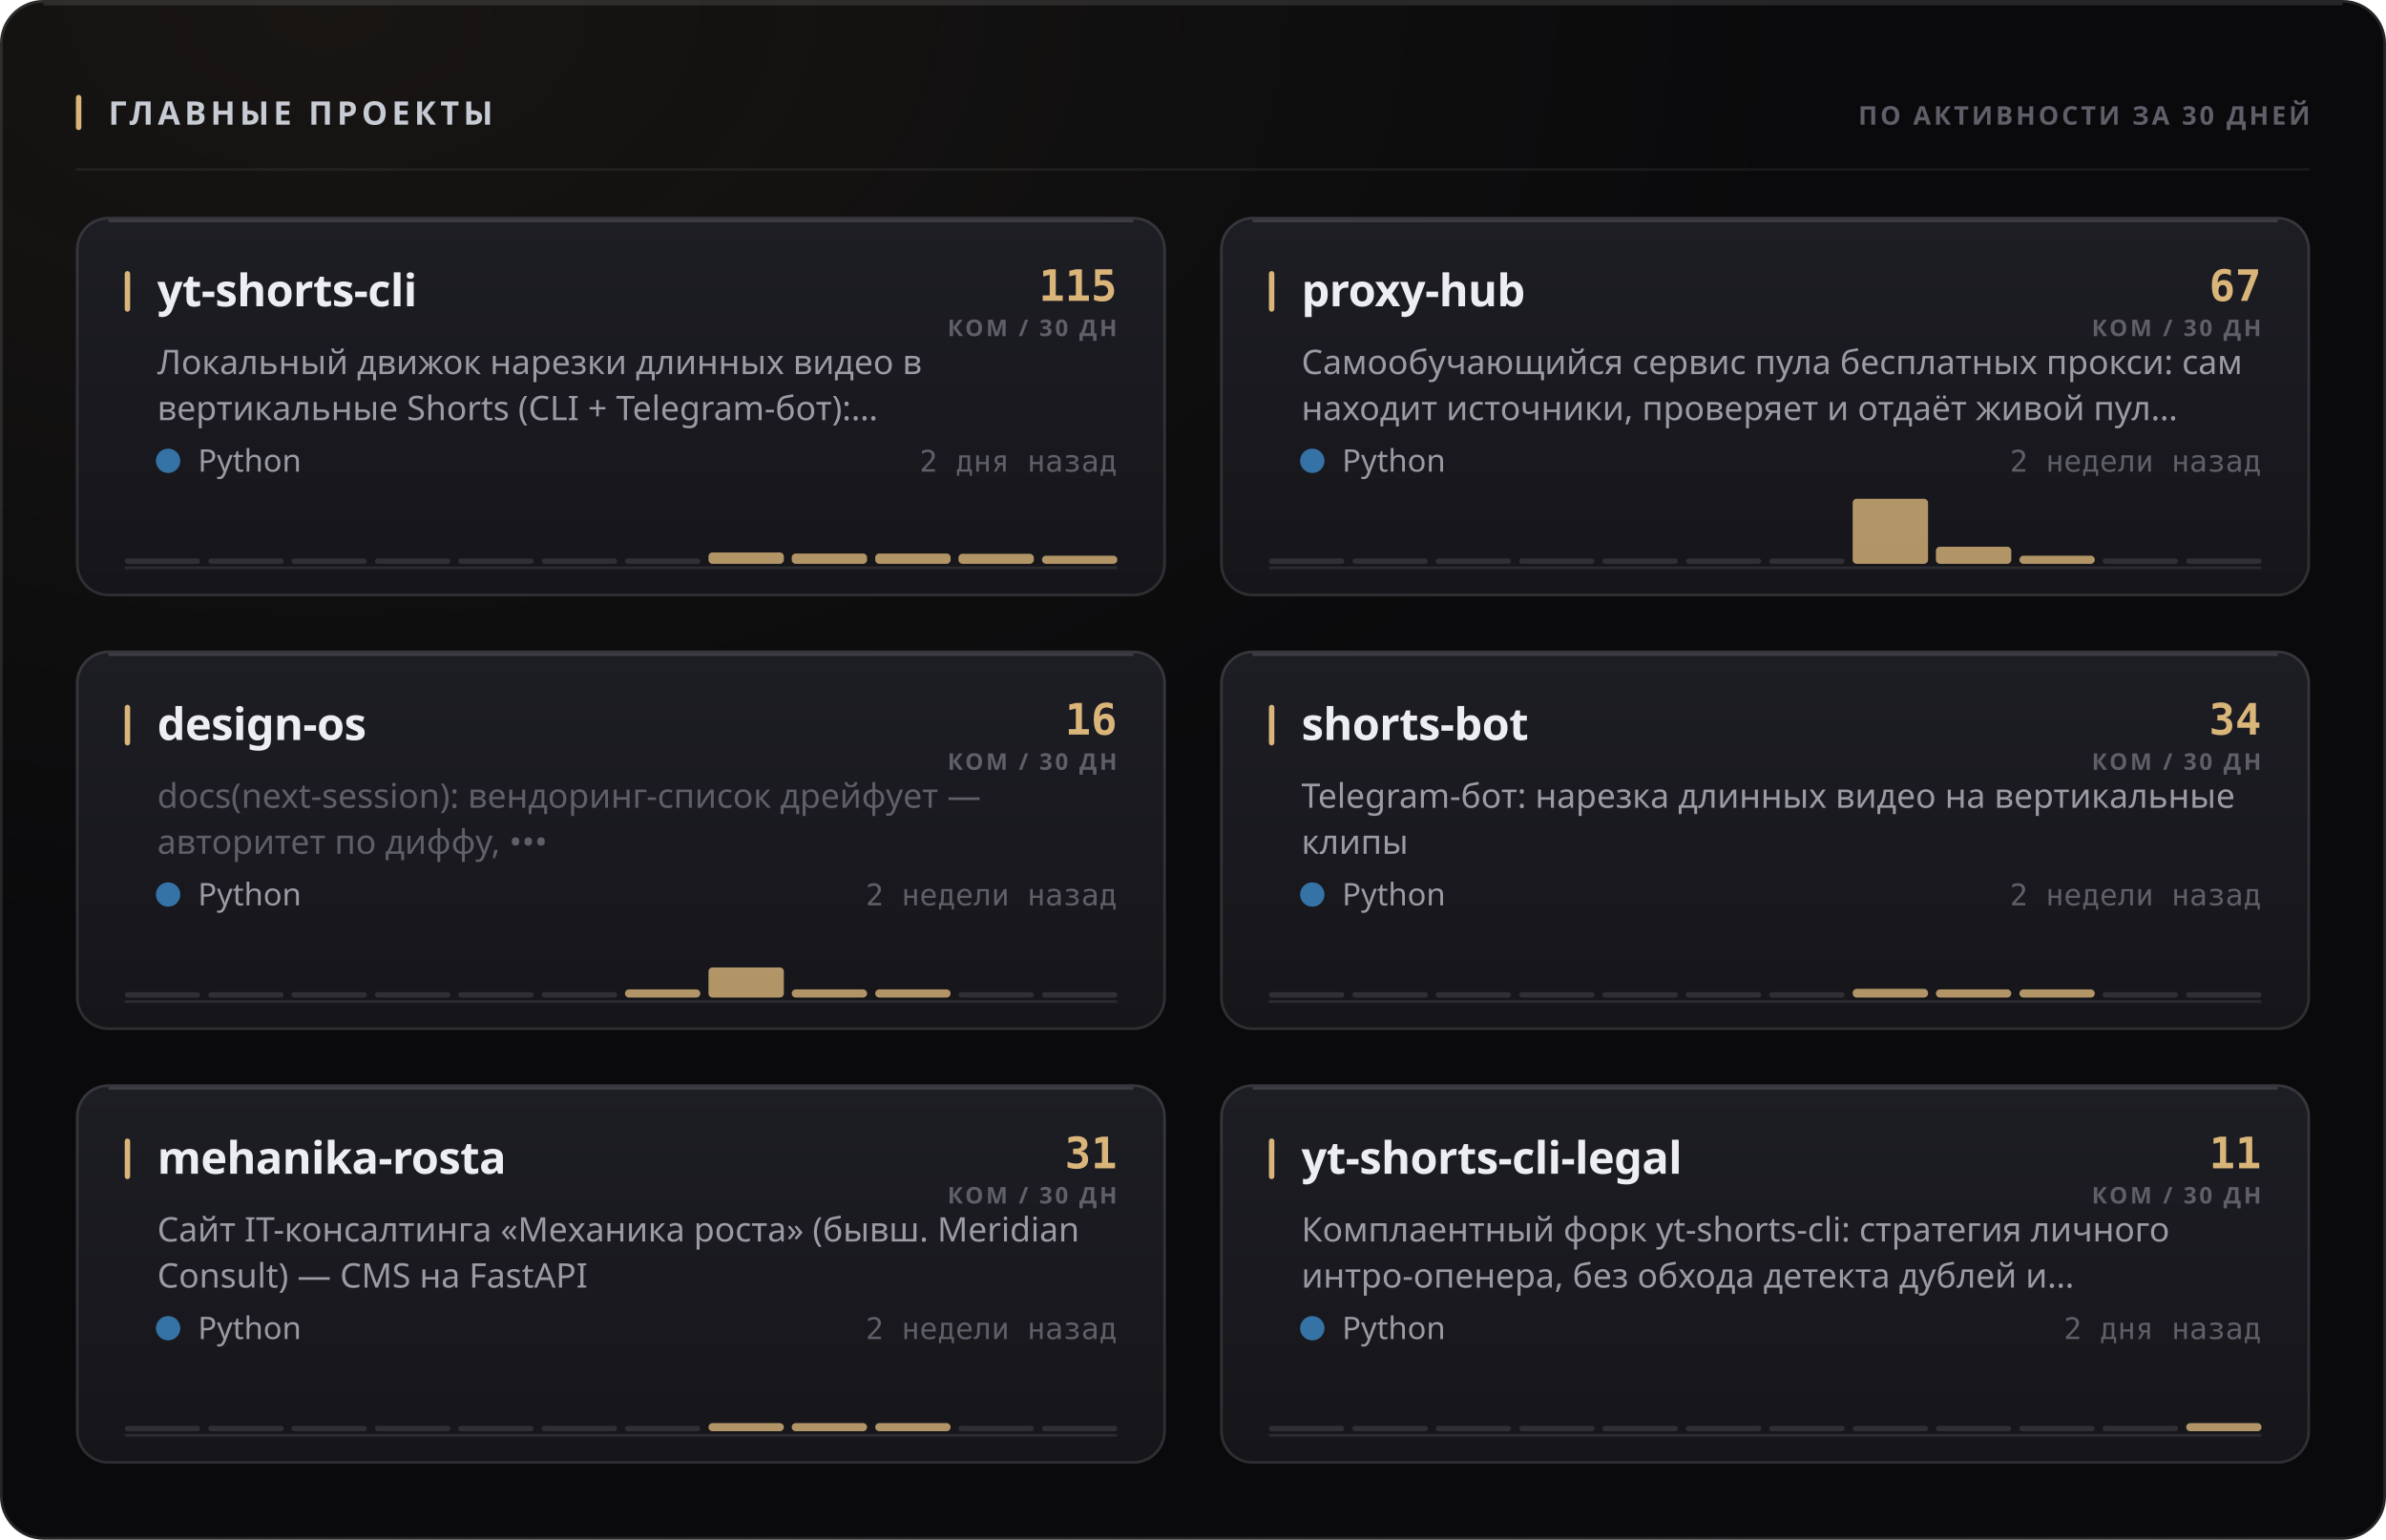
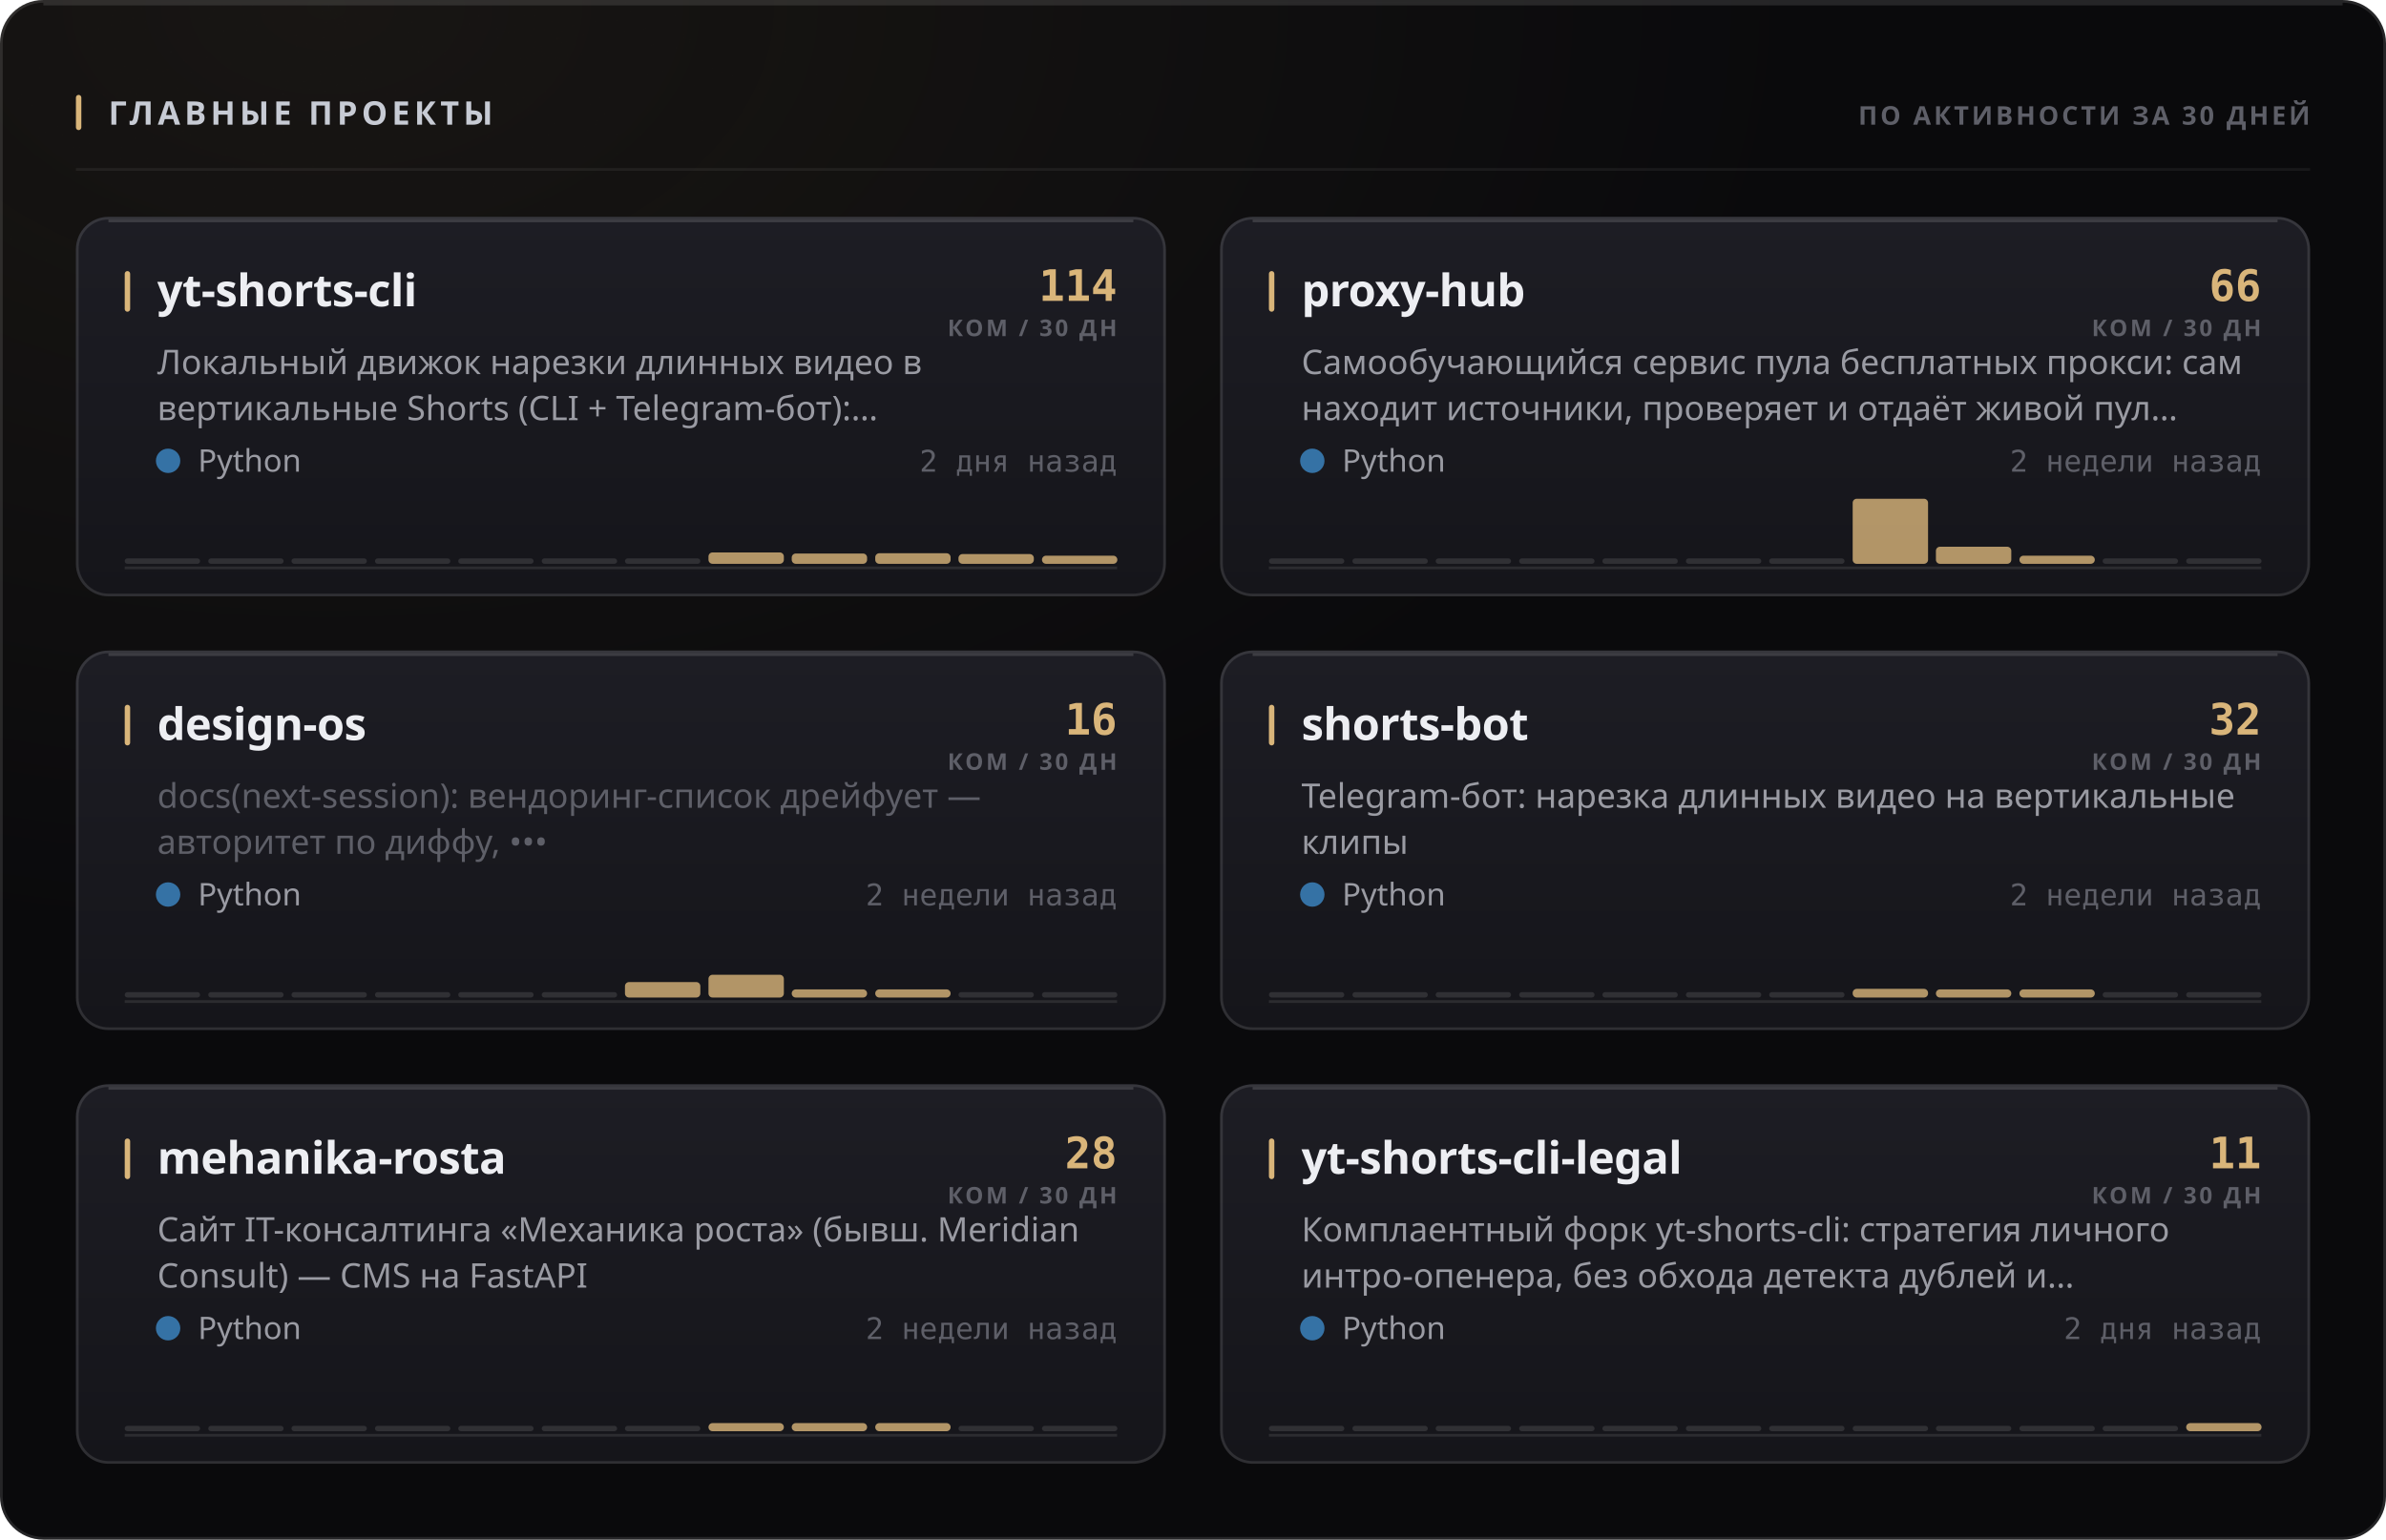
<svg xmlns="http://www.w3.org/2000/svg" width="880" height="568" viewBox="0 0 880 568" role="img">
  <style>
  text { font-family: -apple-system, BlinkMacSystemFont, 'Segoe UI', 'Noto Sans', Helvetica, Arial, sans-serif; }
  .mono { font-family: ui-monospace, 'SF Mono', 'Cascadia Mono', 'DejaVu Sans Mono', Menlo, Consolas, monospace; font-variant-numeric: tabular-nums; }
  .caps { letter-spacing: .1em; text-transform: uppercase; }

  @keyframes sheen  { from { transform: translateX(-120%); } to { transform: translateX(260%); } }
  @keyframes rise   { from { opacity: 0; transform: translateY(6px); } to { opacity: 1; transform: none; } }
  @keyframes slide  { from { opacity: 0; transform: translateX(-8px); } to { opacity: 1; transform: none; } }
  @keyframes grow   { from { transform: scaleY(0); } to { transform: scaleY(1); } }
  @keyframes widen  { from { transform: scaleX(0); } to { transform: scaleX(1); } }
  @keyframes draw   { from { stroke-dashoffset: 200; } to { stroke-dashoffset: 0; } }

  .sheen { animation: sheen 5.5s cubic-bezier(.45,0,.2,1) infinite; }
  .rise  { animation: rise .5s cubic-bezier(.16,1,.3,1) both; }
  .slide { animation: slide .42s cubic-bezier(.16,1,.3,1) both; }
  .bar   { transform-box: fill-box; transform-origin: 50% 100%;
           animation: grow .62s cubic-bezier(.16,1,.3,1) both; }
  .fill  { transform-box: fill-box; transform-origin: 0% 50%;
           animation: widen .8s cubic-bezier(.16,1,.3,1) both; }
  /* The hidden start state lives in the keyframes, never in the static rule.
     A renderer that ignores CSS animations then falls back to the FINISHED
     state — a drawn line, visible text — instead of an empty panel. */
  .spark { stroke-dasharray: 200;
           animation: draw 1.1s cubic-bezier(.16,1,.3,1) both; }

  @media (prefers-reduced-motion: reduce) {
    .sheen { animation: none; opacity: 0; }
    .rise, .slide, .bar, .fill, .spark { animation: none; opacity: 1; transform: none;
                                         stroke-dashoffset: 0; }
  }</style>
  <defs>
    <filter id="grain1" x="0" y="0" width="100%" height="100%">
      <feTurbulence type="fractalNoise" baseFrequency="0.82" numOctaves="3" stitchTiles="stitch" />
      <feColorMatrix type="saturate" values="0" />
    </filter>
    <radialGradient id="wash2" cx="14%" cy="0%" r="62%">
      <stop offset="0%" stop-color="#d9b57a" stop-opacity="0.07" />
      <stop offset="100%" stop-color="#d9b57a" stop-opacity="0" />
    </radialGradient>
    <linearGradient id="cardfill3" x1="0" y1="0" x2="0" y2="1">
      <stop offset="0%" stop-color="#1d1d24" />
      <stop offset="100%" stop-color="#15151a" />
    </linearGradient>
    <linearGradient id="cardfill4" x1="0" y1="0" x2="0" y2="1">
      <stop offset="0%" stop-color="#1d1d24" />
      <stop offset="100%" stop-color="#15151a" />
    </linearGradient>
    <linearGradient id="cardfill5" x1="0" y1="0" x2="0" y2="1">
      <stop offset="0%" stop-color="#1d1d24" />
      <stop offset="100%" stop-color="#15151a" />
    </linearGradient>
    <linearGradient id="cardfill6" x1="0" y1="0" x2="0" y2="1">
      <stop offset="0%" stop-color="#1d1d24" />
      <stop offset="100%" stop-color="#15151a" />
    </linearGradient>
    <linearGradient id="cardfill7" x1="0" y1="0" x2="0" y2="1">
      <stop offset="0%" stop-color="#1d1d24" />
      <stop offset="100%" stop-color="#15151a" />
    </linearGradient>
    <linearGradient id="cardfill8" x1="0" y1="0" x2="0" y2="1">
      <stop offset="0%" stop-color="#1d1d24" />
      <stop offset="100%" stop-color="#15151a" />
    </linearGradient>
  </defs>
  <rect width="880" height="568" rx="16" fill="#0a0a0c" />
  <rect width="880" height="568" rx="16" fill="url(#wash2)" />
  <rect width="880" height="568" rx="16" filter="url(#grain1)" opacity="0.05" style="mix-blend-mode:overlay" />
  <rect x=".5" y=".5" width="879" height="567" rx="15.5" fill="none" stroke="rgba(255,255,255,0.11)" />
  <path d="M16 1.5 H864" stroke="rgba(255,255,255,0.112)" stroke-width="1" fill="none" />
  <rect x="28" y="35" width="2" height="13" rx="1" fill="#d9b57a" />
  <text x="40" y="46" font-size="12" font-weight="700" fill="#c7cbd4" letter-spacing="0.13em">ГЛАВНЫЕ ПРОЕКТЫ</text>
  <text x="852" y="46" font-size="9.5" font-weight="600" fill="#5e5f68" text-anchor="end" letter-spacing="0.11em">ПО АКТИВНОСТИ ЗА 30 ДНЕЙ</text>
  <path d="M28 62.5 H852" stroke="rgba(255,255,255,0.06)" stroke-width="1" />
  <g class="rise" opacity="1" style="">
    <rect x="28" y="80" width="402" height="140" rx="12" fill="url(#cardfill3)" />
    <rect x="28.5" y="80.5" width="401" height="139" rx="11.5" fill="none" stroke="rgba(255,255,255,0.11)" />
    <path d="M40 81.5 H418" stroke="rgba(255,255,255,0.14)" stroke-width="1" fill="none" />
    <rect x="46" y="100" width="2" height="15" rx="1" fill="#d9b57a" />
    <text x="58" y="113" font-size="16.5" font-weight="700" fill="#edeef2" letter-spacing="-0.01em">yt-shorts-cli</text>
-     <text x="412" y="111" font-size="16" font-weight="700" fill="#d9b57a" text-anchor="end" class="mono">115</text>
+     <text x="412" y="111" font-size="16" font-weight="700" fill="#d9b57a" text-anchor="end" class="mono">114</text>
    <text x="412" y="124" font-size="8.5" font-weight="600" fill="#5e5f68" text-anchor="end" letter-spacing="0.11em">КОМ / 30 ДН</text>
    <text x="58" y="138" font-size="12.5" font-weight="400" fill="#9a9ba3">Локальный движок нарезки длинных видео в</text>
    <text x="58" y="155" font-size="12.5" font-weight="400" fill="#9a9ba3">вертикальные Shorts (CLI + Telegram-бот):…</text>
    <circle cx="62" cy="170" r="4.5" fill="#3572A5" />
    <text x="73" y="174" font-size="11.5" font-weight="400" fill="#9a9ba3">Python</text>
    <text x="412" y="174" font-size="11" font-weight="400" fill="#5e5f68" text-anchor="end" class="mono">2 дня назад</text>
    <path d="M46 209.5 H412" stroke="rgba(255,255,255,0.096)" stroke-width="1" />
    <g class="bar" style="animation-delay:0.18s">
      <rect x="46.0" y="206.0" width="27.8" height="2" rx="1" fill="rgba(255,255,255,0.11)" />
      <rect x="76.8" y="206.0" width="27.8" height="2" rx="1" fill="rgba(255,255,255,0.11)" />
      <rect x="107.5" y="206.0" width="27.8" height="2" rx="1" fill="rgba(255,255,255,0.11)" />
      <rect x="138.3" y="206.0" width="27.8" height="2" rx="1" fill="rgba(255,255,255,0.11)" />
      <rect x="169.0" y="206.0" width="27.8" height="2" rx="1" fill="rgba(255,255,255,0.11)" />
      <rect x="199.8" y="206.0" width="27.8" height="2" rx="1" fill="rgba(255,255,255,0.11)" />
      <rect x="230.5" y="206.0" width="27.8" height="2" rx="1" fill="rgba(255,255,255,0.11)" />
      <rect x="261.3" y="203.8" width="27.8" height="4.2" rx="1.5" fill="#d9b57a" opacity="0.8" />
      <rect x="292.0" y="204.2" width="27.8" height="3.8" rx="1.5" fill="#d9b57a" opacity="0.8" />
-       <rect x="322.8" y="204.2" width="27.8" height="3.8" rx="1.5" fill="#d9b57a" opacity="0.8" />
-       <rect x="353.5" y="204.3" width="27.8" height="3.7" rx="1.5" fill="#d9b57a" opacity="0.8" />
+       <rect x="322.8" y="204.1" width="27.8" height="3.9" rx="1.5" fill="#d9b57a" opacity="0.8" />
+       <rect x="353.5" y="204.4" width="27.8" height="3.6" rx="1.5" fill="#d9b57a" opacity="0.8" />
      <rect x="384.3" y="205.0" width="27.8" height="3.0" rx="1.5" fill="#d9b57a" opacity="0.8" />
    </g>
  </g>
  <g class="rise" opacity="1" style=" animation-delay:0.055s;">
    <rect x="450" y="80" width="402" height="140" rx="12" fill="url(#cardfill4)" />
    <rect x="450.5" y="80.5" width="401" height="139" rx="11.5" fill="none" stroke="rgba(255,255,255,0.11)" />
    <path d="M462 81.5 H840" stroke="rgba(255,255,255,0.14)" stroke-width="1" fill="none" />
    <rect x="468" y="100" width="2" height="15" rx="1" fill="#d9b57a" />
    <text x="480" y="113" font-size="16.5" font-weight="700" fill="#edeef2" letter-spacing="-0.01em">proxy-hub</text>
-     <text x="834" y="111" font-size="16" font-weight="700" fill="#d9b57a" text-anchor="end" class="mono">67</text>
+     <text x="834" y="111" font-size="16" font-weight="700" fill="#d9b57a" text-anchor="end" class="mono">66</text>
    <text x="834" y="124" font-size="8.5" font-weight="600" fill="#5e5f68" text-anchor="end" letter-spacing="0.11em">КОМ / 30 ДН</text>
    <text x="480" y="138" font-size="12.5" font-weight="400" fill="#9a9ba3">Самообучающийся сервис пула бесплатных прокси: сам</text>
    <text x="480" y="155" font-size="12.5" font-weight="400" fill="#9a9ba3">находит источники, проверяет и отдаёт живой пул…</text>
    <circle cx="484" cy="170" r="4.5" fill="#3572A5" />
    <text x="495" y="174" font-size="11.5" font-weight="400" fill="#9a9ba3">Python</text>
    <text x="834" y="174" font-size="11" font-weight="400" fill="#5e5f68" text-anchor="end" class="mono">2 недели назад</text>
    <path d="M468 209.5 H834" stroke="rgba(255,255,255,0.096)" stroke-width="1" />
    <g class="bar" style="animation-delay:0.24s">
      <rect x="468.0" y="206.0" width="27.8" height="2" rx="1" fill="rgba(255,255,255,0.11)" />
      <rect x="498.8" y="206.0" width="27.8" height="2" rx="1" fill="rgba(255,255,255,0.11)" />
      <rect x="529.5" y="206.0" width="27.8" height="2" rx="1" fill="rgba(255,255,255,0.11)" />
      <rect x="560.3" y="206.0" width="27.8" height="2" rx="1" fill="rgba(255,255,255,0.11)" />
      <rect x="591.0" y="206.0" width="27.8" height="2" rx="1" fill="rgba(255,255,255,0.11)" />
      <rect x="621.8" y="206.0" width="27.8" height="2" rx="1" fill="rgba(255,255,255,0.11)" />
      <rect x="652.5" y="206.0" width="27.8" height="2" rx="1" fill="rgba(255,255,255,0.11)" />
      <rect x="683.3" y="184.0" width="27.8" height="24.0" rx="1.5" fill="#d9b57a" opacity="0.8" />
      <rect x="714.0" y="201.7" width="27.8" height="6.3" rx="1.5" fill="#d9b57a" opacity="0.8" />
      <rect x="744.8" y="205.0" width="27.8" height="3.0" rx="1.5" fill="#d9b57a" opacity="0.8" />
      <rect x="775.5" y="206.0" width="27.8" height="2" rx="1" fill="rgba(255,255,255,0.11)" />
      <rect x="806.3" y="206.0" width="27.8" height="2" rx="1" fill="rgba(255,255,255,0.11)" />
    </g>
  </g>
  <g class="rise" opacity="1" style=" animation-delay:0.110s;">
    <rect x="28" y="240" width="402" height="140" rx="12" fill="url(#cardfill5)" />
    <rect x="28.5" y="240.5" width="401" height="139" rx="11.5" fill="none" stroke="rgba(255,255,255,0.11)" />
    <path d="M40 241.5 H418" stroke="rgba(255,255,255,0.14)" stroke-width="1" fill="none" />
    <rect x="46" y="260" width="2" height="15" rx="1" fill="#d9b57a" />
    <text x="58" y="273" font-size="16.5" font-weight="700" fill="#edeef2" letter-spacing="-0.01em">design-os</text>
    <text x="412" y="271" font-size="16" font-weight="700" fill="#d9b57a" text-anchor="end" class="mono">16</text>
    <text x="412" y="284" font-size="8.5" font-weight="600" fill="#5e5f68" text-anchor="end" letter-spacing="0.11em">КОМ / 30 ДН</text>
    <text x="58" y="298" font-size="12.5" font-weight="400" fill="#5e5f68">docs(next-session): вендоринг-список дрейфует —</text>
    <text x="58" y="315" font-size="12.5" font-weight="400" fill="#5e5f68">авторитет по диффу, •••</text>
    <circle cx="62" cy="330" r="4.5" fill="#3572A5" />
    <text x="73" y="334" font-size="11.5" font-weight="400" fill="#9a9ba3">Python</text>
    <text x="412" y="334" font-size="11" font-weight="400" fill="#5e5f68" text-anchor="end" class="mono">2 недели назад</text>
    <path d="M46 369.5 H412" stroke="rgba(255,255,255,0.096)" stroke-width="1" />
    <g class="bar" style="animation-delay:0.3s">
      <rect x="46.0" y="366.0" width="27.8" height="2" rx="1" fill="rgba(255,255,255,0.11)" />
      <rect x="76.8" y="366.0" width="27.8" height="2" rx="1" fill="rgba(255,255,255,0.11)" />
      <rect x="107.5" y="366.0" width="27.8" height="2" rx="1" fill="rgba(255,255,255,0.11)" />
      <rect x="138.3" y="366.0" width="27.8" height="2" rx="1" fill="rgba(255,255,255,0.11)" />
      <rect x="169.0" y="366.0" width="27.8" height="2" rx="1" fill="rgba(255,255,255,0.11)" />
      <rect x="199.8" y="366.0" width="27.8" height="2" rx="1" fill="rgba(255,255,255,0.11)" />
-       <rect x="230.5" y="365.0" width="27.8" height="3.0" rx="1.5" fill="#d9b57a" opacity="0.8" />
-       <rect x="261.3" y="356.9" width="27.8" height="11.1" rx="1.5" fill="#d9b57a" opacity="0.8" />
+       <rect x="230.5" y="362.3" width="27.8" height="5.7" rx="1.5" fill="#d9b57a" opacity="0.8" />
+       <rect x="261.3" y="359.6" width="27.8" height="8.4" rx="1.5" fill="#d9b57a" opacity="0.8" />
      <rect x="292.0" y="365.0" width="27.8" height="3.0" rx="1.5" fill="#d9b57a" opacity="0.8" />
      <rect x="322.8" y="365.0" width="27.8" height="3.0" rx="1.5" fill="#d9b57a" opacity="0.8" />
      <rect x="353.5" y="366.0" width="27.8" height="2" rx="1" fill="rgba(255,255,255,0.11)" />
      <rect x="384.3" y="366.0" width="27.8" height="2" rx="1" fill="rgba(255,255,255,0.11)" />
    </g>
  </g>
  <g class="rise" opacity="1" style=" animation-delay:0.165s;">
    <rect x="450" y="240" width="402" height="140" rx="12" fill="url(#cardfill6)" />
    <rect x="450.5" y="240.5" width="401" height="139" rx="11.5" fill="none" stroke="rgba(255,255,255,0.11)" />
    <path d="M462 241.5 H840" stroke="rgba(255,255,255,0.14)" stroke-width="1" fill="none" />
    <rect x="468" y="260" width="2" height="15" rx="1" fill="#d9b57a" />
    <text x="480" y="273" font-size="16.5" font-weight="700" fill="#edeef2" letter-spacing="-0.01em">shorts-bot</text>
-     <text x="834" y="271" font-size="16" font-weight="700" fill="#d9b57a" text-anchor="end" class="mono">34</text>
+     <text x="834" y="271" font-size="16" font-weight="700" fill="#d9b57a" text-anchor="end" class="mono">32</text>
    <text x="834" y="284" font-size="8.5" font-weight="600" fill="#5e5f68" text-anchor="end" letter-spacing="0.11em">КОМ / 30 ДН</text>
    <text x="480" y="298" font-size="12.5" font-weight="400" fill="#9a9ba3">Telegram-бот: нарезка длинных видео на вертикальные</text>
    <text x="480" y="315" font-size="12.5" font-weight="400" fill="#9a9ba3">клипы</text>
    <circle cx="484" cy="330" r="4.5" fill="#3572A5" />
    <text x="495" y="334" font-size="11.5" font-weight="400" fill="#9a9ba3">Python</text>
    <text x="834" y="334" font-size="11" font-weight="400" fill="#5e5f68" text-anchor="end" class="mono">2 недели назад</text>
    <path d="M468 369.5 H834" stroke="rgba(255,255,255,0.096)" stroke-width="1" />
    <g class="bar" style="animation-delay:0.36s">
      <rect x="468.0" y="366.0" width="27.8" height="2" rx="1" fill="rgba(255,255,255,0.11)" />
      <rect x="498.8" y="366.0" width="27.8" height="2" rx="1" fill="rgba(255,255,255,0.11)" />
      <rect x="529.5" y="366.0" width="27.8" height="2" rx="1" fill="rgba(255,255,255,0.11)" />
      <rect x="560.3" y="366.0" width="27.8" height="2" rx="1" fill="rgba(255,255,255,0.11)" />
      <rect x="591.0" y="366.0" width="27.8" height="2" rx="1" fill="rgba(255,255,255,0.11)" />
      <rect x="621.8" y="366.0" width="27.8" height="2" rx="1" fill="rgba(255,255,255,0.11)" />
      <rect x="652.5" y="366.0" width="27.8" height="2" rx="1" fill="rgba(255,255,255,0.11)" />
      <rect x="683.3" y="364.8" width="27.8" height="3.2" rx="1.5" fill="#d9b57a" opacity="0.8" />
      <rect x="714.0" y="365.0" width="27.8" height="3.0" rx="1.5" fill="#d9b57a" opacity="0.8" />
      <rect x="744.8" y="365.0" width="27.8" height="3.0" rx="1.5" fill="#d9b57a" opacity="0.8" />
      <rect x="775.5" y="366.0" width="27.8" height="2" rx="1" fill="rgba(255,255,255,0.11)" />
      <rect x="806.3" y="366.0" width="27.8" height="2" rx="1" fill="rgba(255,255,255,0.11)" />
    </g>
  </g>
  <g class="rise" opacity="1" style=" animation-delay:0.220s;">
    <rect x="28" y="400" width="402" height="140" rx="12" fill="url(#cardfill7)" />
    <rect x="28.5" y="400.5" width="401" height="139" rx="11.5" fill="none" stroke="rgba(255,255,255,0.11)" />
    <path d="M40 401.5 H418" stroke="rgba(255,255,255,0.14)" stroke-width="1" fill="none" />
    <rect x="46" y="420" width="2" height="15" rx="1" fill="#d9b57a" />
    <text x="58" y="433" font-size="16.5" font-weight="700" fill="#edeef2" letter-spacing="-0.01em">mehanika-rosta</text>
-     <text x="412" y="431" font-size="16" font-weight="700" fill="#d9b57a" text-anchor="end" class="mono">31</text>
+     <text x="412" y="431" font-size="16" font-weight="700" fill="#d9b57a" text-anchor="end" class="mono">28</text>
    <text x="412" y="444" font-size="8.5" font-weight="600" fill="#5e5f68" text-anchor="end" letter-spacing="0.11em">КОМ / 30 ДН</text>
    <text x="58" y="458" font-size="12.5" font-weight="400" fill="#9a9ba3">Сайт IT-консалтинга «Механика роста» (бывш. Meridian</text>
    <text x="58" y="475" font-size="12.5" font-weight="400" fill="#9a9ba3">Consult) — CMS на FastAPI</text>
    <circle cx="62" cy="490" r="4.5" fill="#3572A5" />
    <text x="73" y="494" font-size="11.5" font-weight="400" fill="#9a9ba3">Python</text>
    <text x="412" y="494" font-size="11" font-weight="400" fill="#5e5f68" text-anchor="end" class="mono">2 недели назад</text>
    <path d="M46 529.5 H412" stroke="rgba(255,255,255,0.096)" stroke-width="1" />
    <g class="bar" style="animation-delay:0.42s">
      <rect x="46.0" y="526.0" width="27.8" height="2" rx="1" fill="rgba(255,255,255,0.11)" />
      <rect x="76.8" y="526.0" width="27.8" height="2" rx="1" fill="rgba(255,255,255,0.11)" />
      <rect x="107.5" y="526.0" width="27.8" height="2" rx="1" fill="rgba(255,255,255,0.11)" />
      <rect x="138.3" y="526.0" width="27.8" height="2" rx="1" fill="rgba(255,255,255,0.11)" />
      <rect x="169.0" y="526.0" width="27.8" height="2" rx="1" fill="rgba(255,255,255,0.11)" />
      <rect x="199.8" y="526.0" width="27.8" height="2" rx="1" fill="rgba(255,255,255,0.11)" />
      <rect x="230.5" y="526.0" width="27.8" height="2" rx="1" fill="rgba(255,255,255,0.11)" />
      <rect x="261.3" y="525.0" width="27.8" height="3.0" rx="1.5" fill="#d9b57a" opacity="0.8" />
      <rect x="292.0" y="525.0" width="27.8" height="3.0" rx="1.5" fill="#d9b57a" opacity="0.8" />
      <rect x="322.8" y="525.0" width="27.8" height="3.0" rx="1.5" fill="#d9b57a" opacity="0.8" />
      <rect x="353.5" y="526.0" width="27.8" height="2" rx="1" fill="rgba(255,255,255,0.11)" />
      <rect x="384.3" y="526.0" width="27.8" height="2" rx="1" fill="rgba(255,255,255,0.11)" />
    </g>
  </g>
  <g class="rise" opacity="1" style=" animation-delay:0.275s;">
    <rect x="450" y="400" width="402" height="140" rx="12" fill="url(#cardfill8)" />
    <rect x="450.5" y="400.5" width="401" height="139" rx="11.5" fill="none" stroke="rgba(255,255,255,0.11)" />
    <path d="M462 401.5 H840" stroke="rgba(255,255,255,0.14)" stroke-width="1" fill="none" />
    <rect x="468" y="420" width="2" height="15" rx="1" fill="#d9b57a" />
    <text x="480" y="433" font-size="16.5" font-weight="700" fill="#edeef2" letter-spacing="-0.01em">yt-shorts-cli-legal</text>
    <text x="834" y="431" font-size="16" font-weight="700" fill="#d9b57a" text-anchor="end" class="mono">11</text>
    <text x="834" y="444" font-size="8.5" font-weight="600" fill="#5e5f68" text-anchor="end" letter-spacing="0.11em">КОМ / 30 ДН</text>
    <text x="480" y="458" font-size="12.5" font-weight="400" fill="#9a9ba3">Комплаентный форк yt-shorts-cli: стратегия личного</text>
    <text x="480" y="475" font-size="12.5" font-weight="400" fill="#9a9ba3">интро-опенера, без обхода детекта дублей и…</text>
    <circle cx="484" cy="490" r="4.5" fill="#3572A5" />
    <text x="495" y="494" font-size="11.5" font-weight="400" fill="#9a9ba3">Python</text>
    <text x="834" y="494" font-size="11" font-weight="400" fill="#5e5f68" text-anchor="end" class="mono">2 дня назад</text>
    <path d="M468 529.5 H834" stroke="rgba(255,255,255,0.096)" stroke-width="1" />
    <g class="bar" style="animation-delay:0.48s">
      <rect x="468.0" y="526.0" width="27.8" height="2" rx="1" fill="rgba(255,255,255,0.11)" />
      <rect x="498.8" y="526.0" width="27.8" height="2" rx="1" fill="rgba(255,255,255,0.11)" />
      <rect x="529.5" y="526.0" width="27.8" height="2" rx="1" fill="rgba(255,255,255,0.11)" />
      <rect x="560.3" y="526.0" width="27.8" height="2" rx="1" fill="rgba(255,255,255,0.11)" />
      <rect x="591.0" y="526.0" width="27.8" height="2" rx="1" fill="rgba(255,255,255,0.11)" />
      <rect x="621.8" y="526.0" width="27.8" height="2" rx="1" fill="rgba(255,255,255,0.11)" />
      <rect x="652.5" y="526.0" width="27.8" height="2" rx="1" fill="rgba(255,255,255,0.11)" />
      <rect x="683.3" y="526.0" width="27.8" height="2" rx="1" fill="rgba(255,255,255,0.11)" />
      <rect x="714.0" y="526.0" width="27.8" height="2" rx="1" fill="rgba(255,255,255,0.11)" />
      <rect x="744.8" y="526.0" width="27.8" height="2" rx="1" fill="rgba(255,255,255,0.11)" />
      <rect x="775.5" y="526.0" width="27.8" height="2" rx="1" fill="rgba(255,255,255,0.11)" />
      <rect x="806.3" y="525.0" width="27.8" height="3.0" rx="1.5" fill="#d9b57a" opacity="0.8" />
    </g>
  </g>
</svg>
